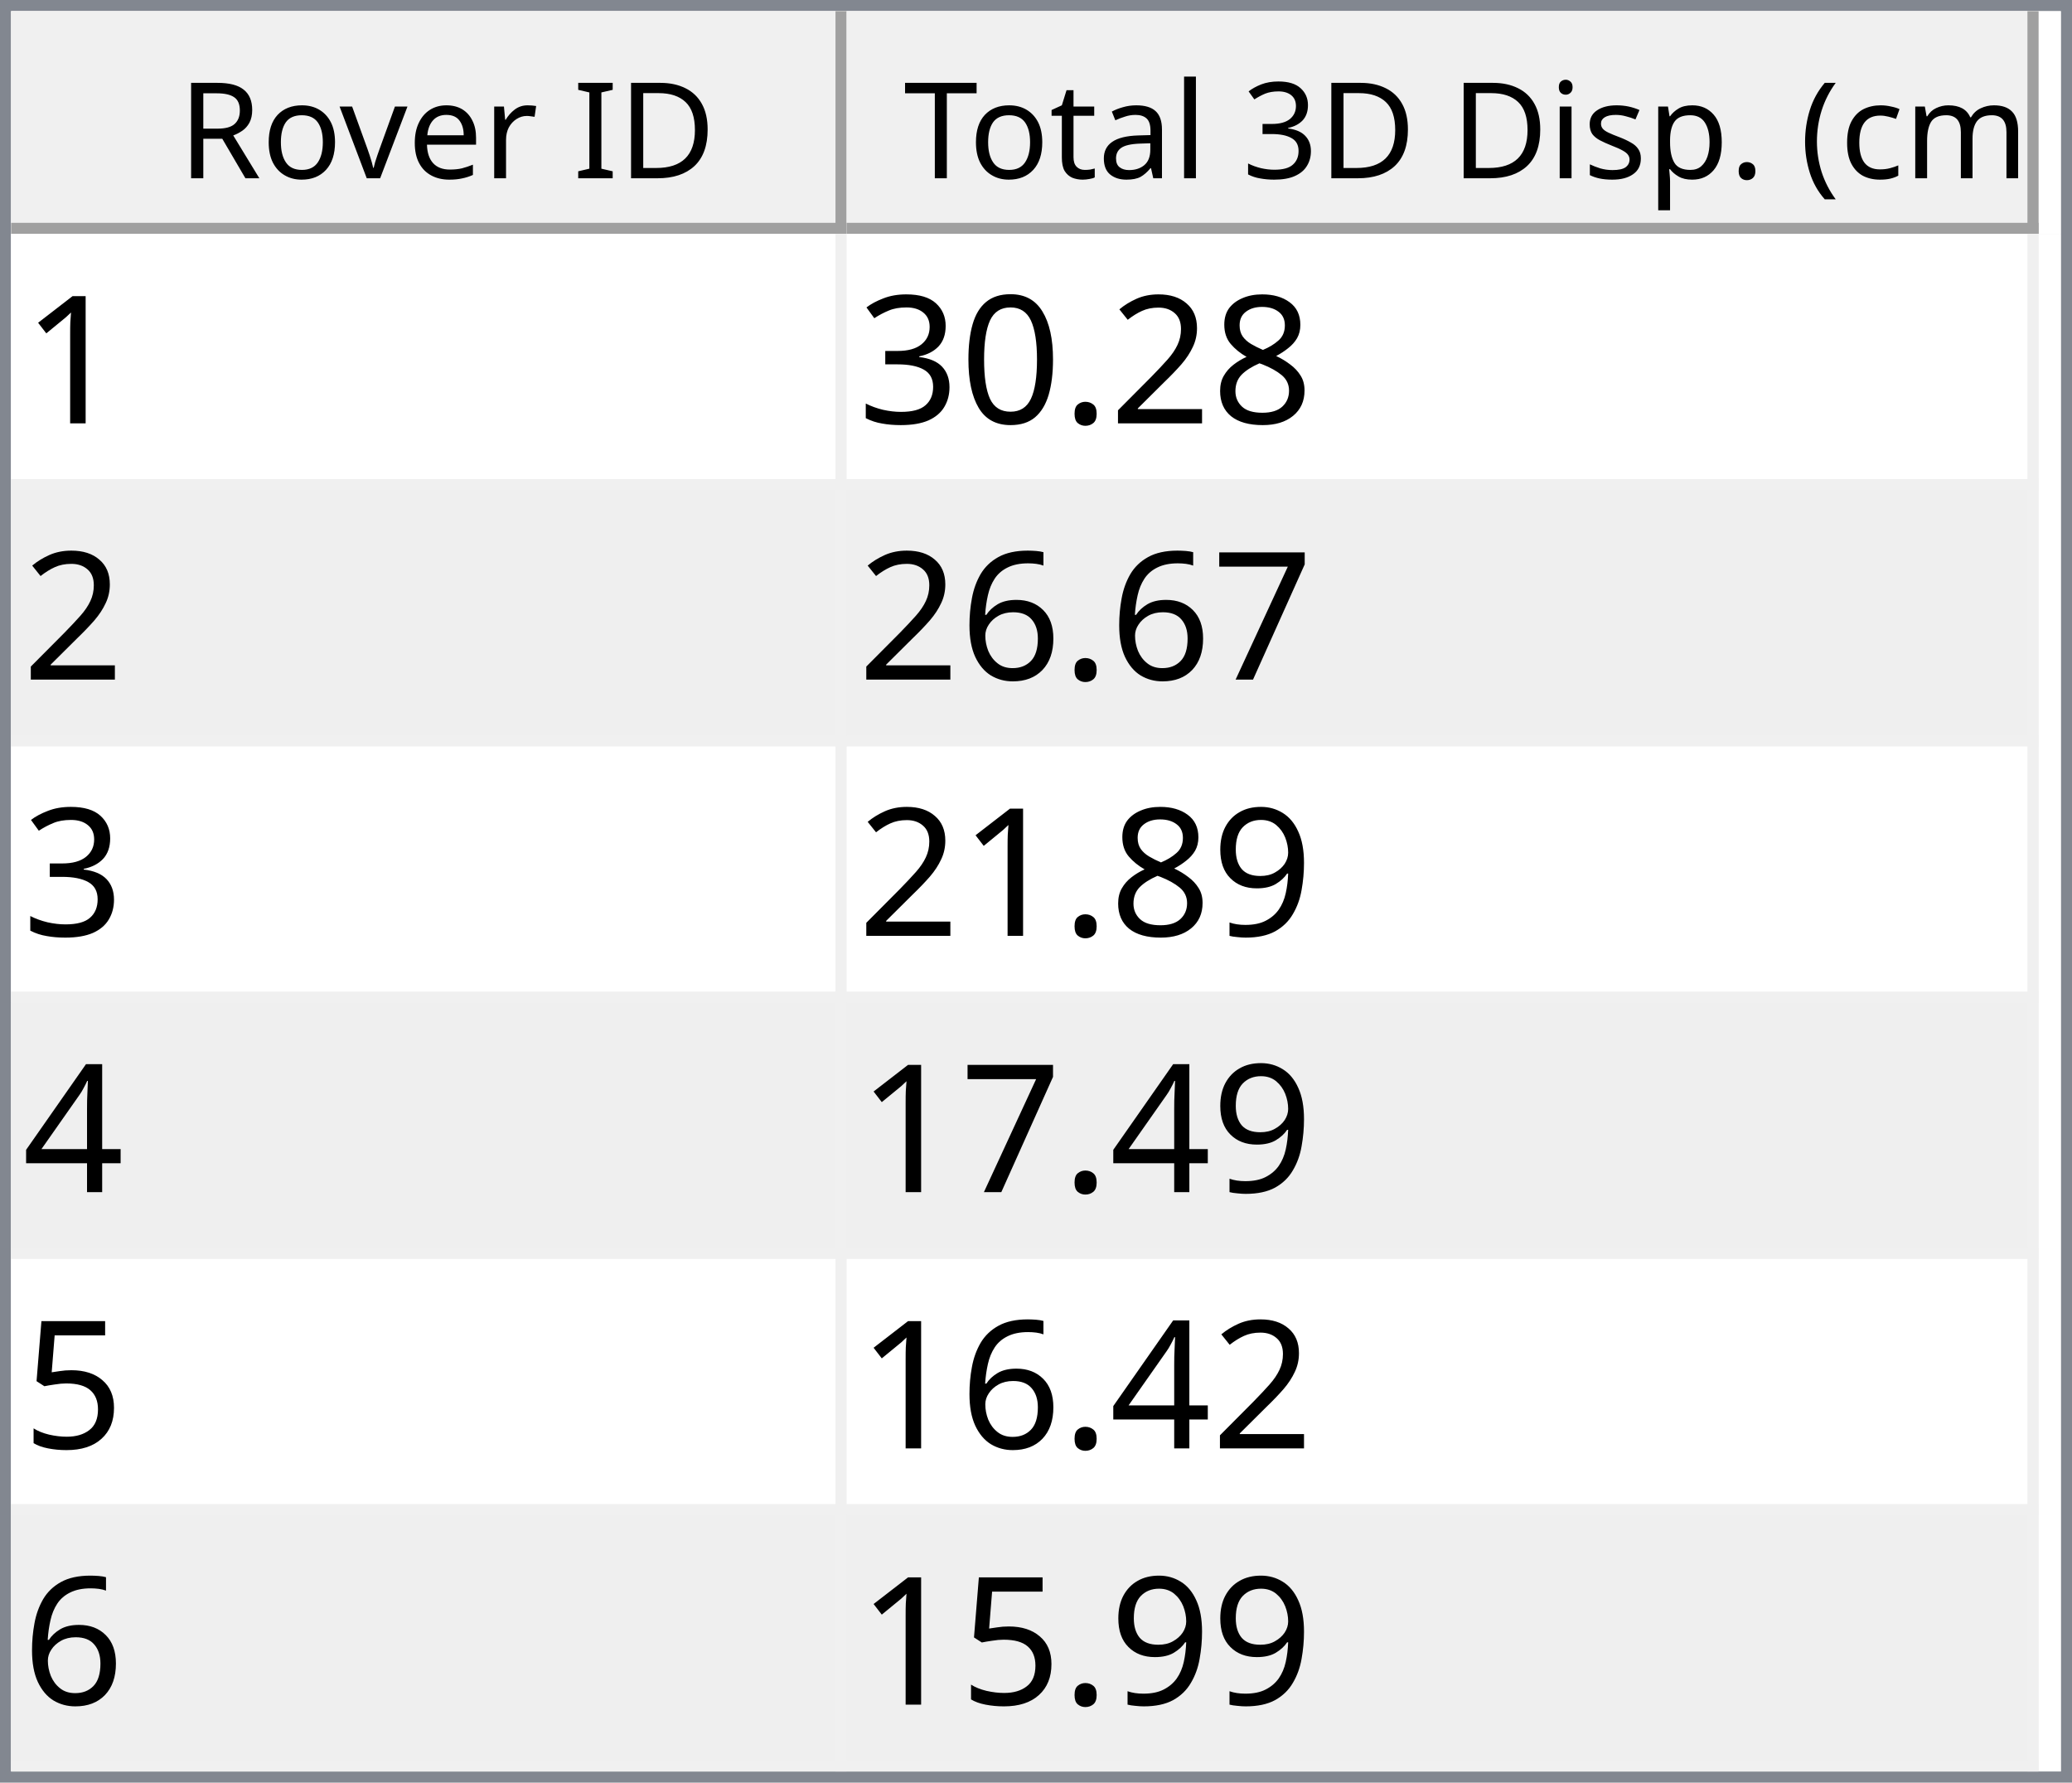
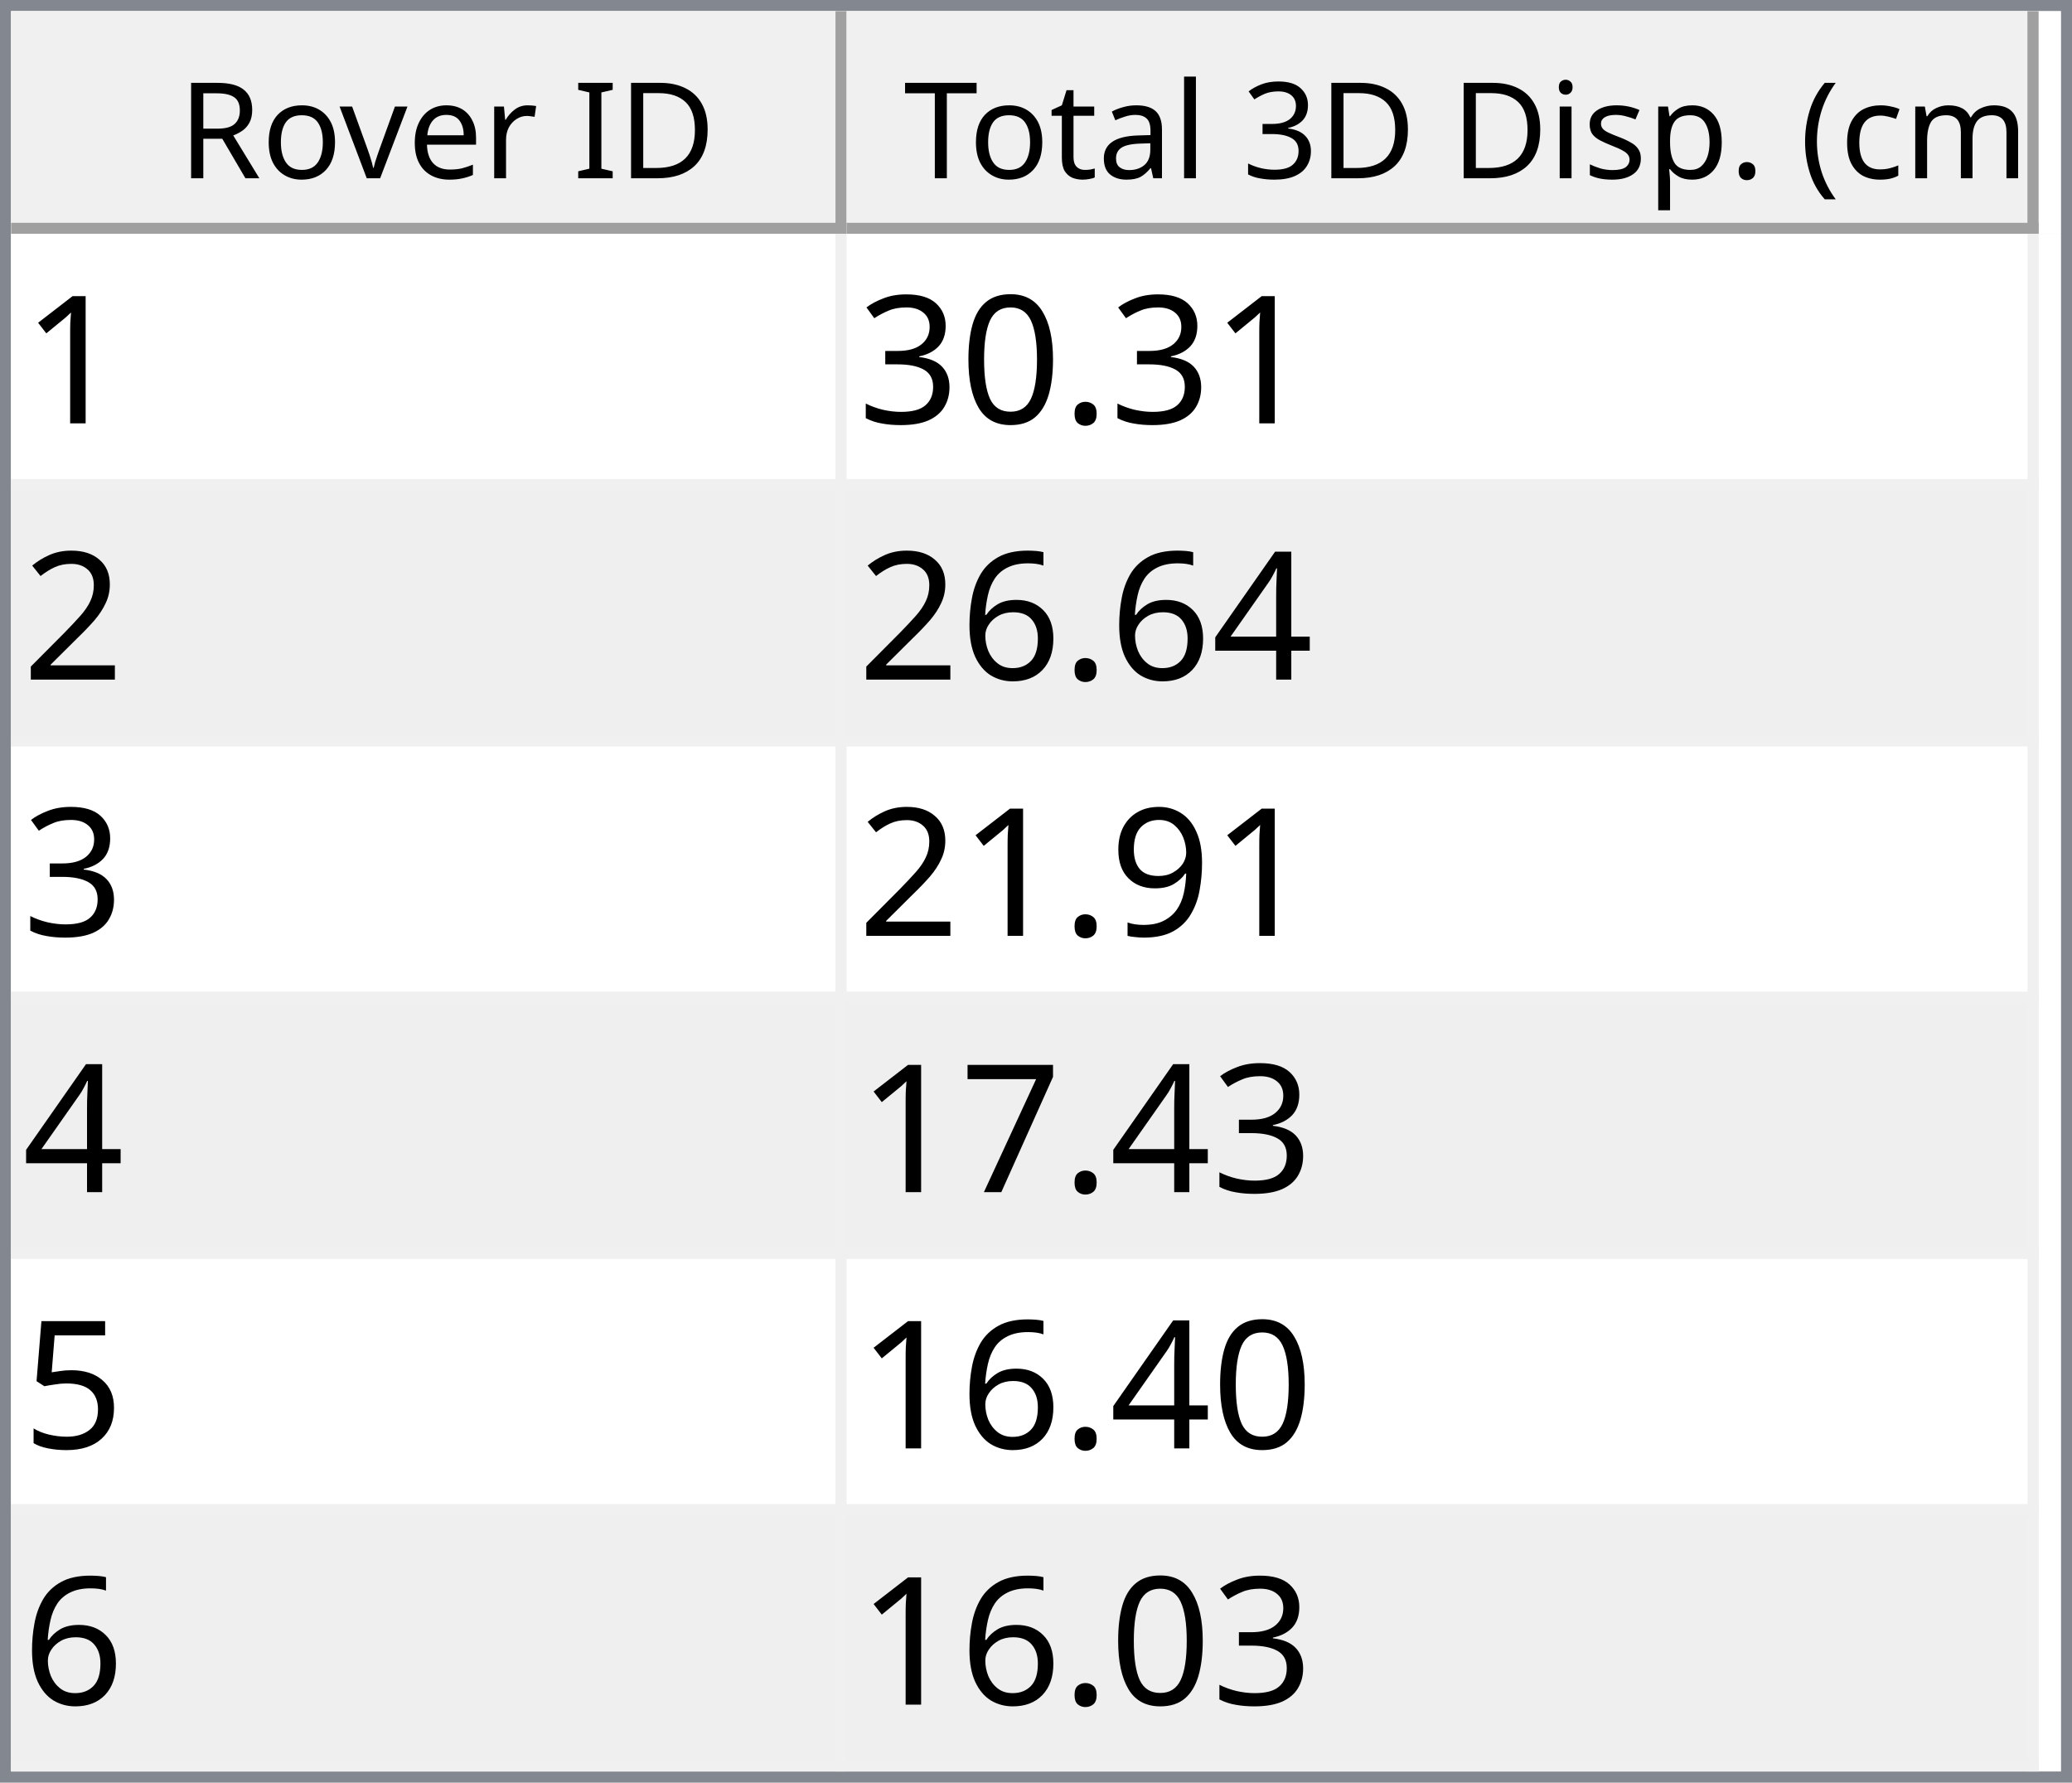
<svg xmlns="http://www.w3.org/2000/svg" style="fill-opacity:1; color-rendering:auto; color-interpolation:auto; text-rendering:auto; stroke:black; stroke-linecap:square; stroke-miterlimit:10; shape-rendering:auto; stroke-opacity:1; fill:black; stroke-dasharray:none; font-weight:normal; stroke-width:1; font-family:'Dialog'; font-style:normal; stroke-linejoin:miter; font-size:12px; stroke-dashoffset:0; image-rendering:auto;" width="186" height="160">
  <defs id="genericDefs" />
  <g>
    <defs id="defs1">
      <clipPath clipPathUnits="userSpaceOnUse" id="clipPath1">
        <path d="M0 0 L186 0 L186 160 L0 160 L0 0 Z" />
      </clipPath>
      <clipPath clipPathUnits="userSpaceOnUse" id="clipPath2">
        <path d="M0 0 L0 160 L186 160 L186 0 Z" />
      </clipPath>
      <clipPath clipPathUnits="userSpaceOnUse" id="clipPath3">
        <path d="M0 0 L0 20 L184 20 L184 0 Z" />
      </clipPath>
      <clipPath clipPathUnits="userSpaceOnUse" id="clipPath4">
        <path d="M0 0 L0 20 L75 20 L75 0 Z" />
      </clipPath>
      <clipPath clipPathUnits="userSpaceOnUse" id="clipPath5">
        <path d="M1 1 L1 19 L74 19 L74 1 Z" />
      </clipPath>
      <clipPath clipPathUnits="userSpaceOnUse" id="clipPath6">
        <path d="M0 0 L0 18 L73 18 L73 0 Z" />
      </clipPath>
      <clipPath clipPathUnits="userSpaceOnUse" id="clipPath7">
        <path d="M-0.5 -0.5 L-0.5 19.5 L74.5 19.5 L74.5 -0.5 Z" />
      </clipPath>
      <clipPath clipPathUnits="userSpaceOnUse" id="clipPath8">
        <path d="M0 0 L0 20 L107 20 L107 0 Z" />
      </clipPath>
      <clipPath clipPathUnits="userSpaceOnUse" id="clipPath9">
        <path d="M1 1 L1 19 L106 19 L106 1 Z" />
      </clipPath>
      <clipPath clipPathUnits="userSpaceOnUse" id="clipPath10">
        <path d="M0 0 L0 18 L105 18 L105 0 Z" />
      </clipPath>
      <clipPath clipPathUnits="userSpaceOnUse" id="clipPath11">
        <path d="M-0.5 -0.5 L-0.5 19.5 L106.5 19.5 L106.5 -0.5 Z" />
      </clipPath>
      <clipPath clipPathUnits="userSpaceOnUse" id="clipPath12">
        <path d="M0 0 L0 138 L184 138 L184 0 Z" />
      </clipPath>
      <clipPath clipPathUnits="userSpaceOnUse" id="clipPath13">
        <path d="M0 0 L0 138 L182 138 L182 0 Z" />
      </clipPath>
      <clipPath clipPathUnits="userSpaceOnUse" id="clipPath14">
        <path d="M-0.5 -0.5 L-0.5 137.5 L181.5 137.5 L181.5 -0.5 Z" />
      </clipPath>
      <clipPath clipPathUnits="userSpaceOnUse" id="clipPath15">
        <path d="M0 0 L0 22 L74 22 L74 0 Z" />
      </clipPath>
      <clipPath clipPathUnits="userSpaceOnUse" id="clipPath16">
        <path d="M0 0 L0 22 L106 22 L106 0 Z" />
      </clipPath>
      <font horiz-adv-x="64.551" id="font1">
        <font-face ascent="107.91" descent="25.098" units-per-em="100" style="font-style:normal; font-family:Segoe UI; font-weight:normal;" />
        <missing-glyph horiz-adv-x="64.551" d="M8.109 0 L8.109 68.266 L56.453 68.266 L56.453 0 L8.109 0 ZM15.328 7.234 L49.219 7.234 L49.219 61.031 L15.328 61.031 L15.328 7.234 Z" />
        <glyph unicode="D" horiz-adv-x="70.117" d="M9.188 0 L9.188 70.016 L28.516 70.016 Q65.531 70.016 65.531 35.891 Q65.531 19.672 55.25 9.836 Q44.969 0 27.734 0 L9.188 0 ZM17.391 62.594 L17.391 7.422 L27.828 7.422 Q41.609 7.422 49.273 14.797 Q56.938 22.172 56.938 35.688 Q56.938 62.594 28.328 62.594 L17.391 62.594 Z" />
        <glyph unicode="I" horiz-adv-x="26.611" d="M17.391 0 L9.188 0 L9.188 70.016 L17.391 70.016 L17.391 0 Z" />
        <glyph unicode=" " horiz-adv-x="27.393" d="" />
        <glyph unicode="r" horiz-adv-x="34.766" d="M34.188 41.891 Q32.078 43.5 28.125 43.5 Q23 43.5 19.555 38.672 Q16.109 33.844 16.109 25.484 L16.109 0 L8.109 0 L8.109 50 L16.109 50 L16.109 39.703 L16.312 39.703 Q18.016 44.969 21.531 47.922 Q25.047 50.875 29.391 50.875 Q32.516 50.875 34.188 50.203 L34.188 41.891 Z" />
        <glyph unicode="e" horiz-adv-x="52.295" d="M48.297 23 L12.984 23 Q13.188 14.656 17.484 10.109 Q21.781 5.562 29.297 5.562 Q37.75 5.562 44.828 11.141 L44.828 3.609 Q38.234 -1.172 27.391 -1.172 Q16.797 -1.172 10.742 5.641 Q4.688 12.453 4.688 24.812 Q4.688 36.469 11.305 43.82 Q17.922 51.172 27.734 51.172 Q37.547 51.172 42.922 44.828 Q48.297 38.484 48.297 27.203 L48.297 23 ZM40.094 29.781 Q40.047 36.719 36.75 40.578 Q33.453 44.438 27.594 44.438 Q21.922 44.438 17.969 40.383 Q14.016 36.328 13.094 29.781 L40.094 29.781 Z" />
        <glyph unicode="v" horiz-adv-x="47.9" d="M47.406 50 L27.484 0 L19.625 0 L0.688 50 L9.469 50 L22.172 13.672 Q23.578 9.672 23.922 6.688 L24.125 6.688 Q24.609 10.453 25.688 13.484 L38.969 50 L47.406 50 Z" />
        <glyph unicode="o" horiz-adv-x="58.594" d="M29 -1.172 Q17.922 -1.172 11.305 5.836 Q4.688 12.844 4.688 24.422 Q4.688 37.016 11.57 44.094 Q18.453 51.172 30.172 51.172 Q41.359 51.172 47.633 44.289 Q53.906 37.406 53.906 25.203 Q53.906 13.234 47.141 6.031 Q40.375 -1.172 29 -1.172 ZM29.594 44.438 Q21.875 44.438 17.383 39.188 Q12.891 33.938 12.891 24.703 Q12.891 15.828 17.43 10.695 Q21.969 5.562 29.594 5.562 Q37.359 5.562 41.531 10.594 Q45.703 15.625 45.703 24.906 Q45.703 34.281 41.531 39.359 Q37.359 44.438 29.594 44.438 Z" />
        <glyph unicode="R" horiz-adv-x="59.814" d="M59.375 0 L49.609 0 L37.891 19.625 Q36.281 22.359 34.766 24.289 Q33.25 26.219 31.664 27.438 Q30.078 28.656 28.25 29.219 Q26.422 29.781 24.125 29.781 L17.391 29.781 L17.391 0 L9.188 0 L9.188 70.016 L30.078 70.016 Q34.672 70.016 38.555 68.867 Q42.438 67.719 45.289 65.375 Q48.141 63.031 49.758 59.547 Q51.375 56.062 51.375 51.375 Q51.375 47.703 50.273 44.656 Q49.172 41.609 47.148 39.211 Q45.125 36.812 42.266 35.133 Q39.406 33.453 35.844 32.516 L35.844 32.328 Q37.594 31.547 38.891 30.547 Q40.188 29.547 41.359 28.18 Q42.531 26.812 43.68 25.078 Q44.828 23.344 46.234 21.047 L59.375 0 ZM17.391 62.594 L17.391 37.203 L28.516 37.203 Q31.594 37.203 34.203 38.133 Q36.812 39.062 38.719 40.797 Q40.625 42.531 41.703 45.047 Q42.781 47.562 42.781 50.688 Q42.781 56.297 39.141 59.445 Q35.5 62.594 28.609 62.594 L17.391 62.594 Z" />
        <glyph unicode=")" horiz-adv-x="30.176" d="M8.297 -15.922 L1.172 -15.922 Q16.406 2.344 16.406 26.812 Q16.406 51.469 1.078 70.016 L8.297 70.016 Q23.531 52.156 23.531 26.703 Q23.531 1.375 8.297 -15.922 Z" />
        <glyph unicode="m" horiz-adv-x="86.133" d="M79.109 0 L71.094 0 L71.094 28.719 Q71.094 37.016 68.531 40.727 Q65.969 44.438 59.906 44.438 Q54.781 44.438 51.195 39.75 Q47.609 35.062 47.609 28.516 L47.609 0 L39.594 0 L39.594 29.688 Q39.594 44.438 28.219 44.438 Q22.953 44.438 19.531 40.016 Q16.109 35.594 16.109 28.516 L16.109 0 L8.109 0 L8.109 50 L16.109 50 L16.109 42.094 L16.312 42.094 Q21.625 51.172 31.844 51.172 Q36.969 51.172 40.773 48.312 Q44.578 45.453 46 40.828 Q51.562 51.172 62.594 51.172 Q79.109 51.172 79.109 30.812 L79.109 0 Z" />
        <glyph unicode="c" horiz-adv-x="46.191" d="M42.188 2.297 Q36.422 -1.172 28.516 -1.172 Q17.828 -1.172 11.258 5.789 Q4.688 12.75 4.688 23.828 Q4.688 36.188 11.766 43.68 Q18.844 51.172 30.672 51.172 Q37.25 51.172 42.281 48.734 L42.281 40.531 Q36.719 44.438 30.375 44.438 Q22.703 44.438 17.797 38.945 Q12.891 33.453 12.891 24.516 Q12.891 15.719 17.508 10.641 Q22.125 5.562 29.891 5.562 Q36.422 5.562 42.188 9.906 L42.188 2.297 Z" />
        <glyph unicode="(" horiz-adv-x="30.176" d="M29.109 -15.922 L21.969 -15.922 Q6.844 1.375 6.844 26.703 Q6.844 52.156 21.969 70.016 L29.203 70.016 Q13.875 51.469 13.875 26.812 Q13.875 2.344 29.109 -15.922 Z" />
        <glyph unicode="." horiz-adv-x="21.68" d="M10.891 -1.078 Q8.641 -1.078 7.055 0.539 Q5.469 2.156 5.469 4.391 Q5.469 6.641 7.055 8.273 Q8.641 9.906 10.891 9.906 Q13.188 9.906 14.797 8.273 Q16.406 6.641 16.406 4.391 Q16.406 2.156 14.797 0.539 Q13.188 -1.078 10.891 -1.078 Z" />
        <glyph unicode="p" horiz-adv-x="58.789" d="M16.312 7.234 L16.109 7.234 L16.109 -23 L8.109 -23 L8.109 50 L16.109 50 L16.109 41.219 L16.312 41.219 Q22.219 51.172 33.594 51.172 Q43.266 51.172 48.688 44.461 Q54.109 37.75 54.109 26.469 Q54.109 13.922 48 6.375 Q41.891 -1.172 31.297 -1.172 Q21.578 -1.172 16.312 7.234 ZM16.109 27.391 L16.109 20.406 Q16.109 14.203 20.141 9.883 Q24.172 5.562 30.375 5.562 Q37.641 5.562 41.773 11.133 Q45.906 16.703 45.906 26.609 Q45.906 34.969 42.047 39.703 Q38.188 44.438 31.594 44.438 Q24.609 44.438 20.359 39.578 Q16.109 34.719 16.109 27.391 Z" />
        <glyph unicode="s" horiz-adv-x="42.432" d="M5.078 1.812 L5.078 10.406 Q11.625 5.562 19.484 5.562 Q30.031 5.562 30.031 12.594 Q30.031 14.594 29.125 15.992 Q28.219 17.391 26.68 18.461 Q25.141 19.531 23.07 20.383 Q21 21.234 18.609 22.172 Q15.281 23.484 12.766 24.828 Q10.25 26.172 8.57 27.859 Q6.891 29.547 6.031 31.695 Q5.172 33.844 5.172 36.719 Q5.172 40.234 6.789 42.945 Q8.406 45.656 11.086 47.484 Q13.766 49.312 17.211 50.242 Q20.656 51.172 24.312 51.172 Q30.812 51.172 35.938 48.922 L35.938 40.828 Q30.422 44.438 23.25 44.438 Q21 44.438 19.195 43.922 Q17.391 43.406 16.094 42.477 Q14.797 41.547 14.086 40.258 Q13.375 38.969 13.375 37.406 Q13.375 35.453 14.086 34.133 Q14.797 32.812 16.164 31.789 Q17.531 30.766 19.484 29.938 Q21.438 29.109 23.922 28.125 Q27.25 26.859 29.883 25.516 Q32.516 24.172 34.375 22.484 Q36.234 20.797 37.234 18.602 Q38.234 16.406 38.234 13.375 Q38.234 9.672 36.602 6.938 Q34.969 4.203 32.234 2.398 Q29.5 0.594 25.93 -0.289 Q22.359 -1.172 18.453 -1.172 Q10.75 -1.172 5.078 1.812 Z" />
        <glyph unicode="i" horiz-adv-x="24.219" d="M12.203 62.703 Q10.062 62.703 8.547 64.164 Q7.031 65.625 7.031 67.875 Q7.031 70.125 8.547 71.609 Q10.062 73.094 12.203 73.094 Q14.406 73.094 15.945 71.609 Q17.484 70.125 17.484 67.875 Q17.484 65.719 15.945 64.211 Q14.406 62.703 12.203 62.703 ZM16.109 0 L8.109 0 L8.109 50 L16.109 50 L16.109 0 Z" />
        <glyph unicode="3" horiz-adv-x="53.906" d="M46.531 19.828 Q46.531 15.094 44.75 11.211 Q42.969 7.328 39.719 4.57 Q36.469 1.812 31.93 0.297 Q27.391 -1.219 21.922 -1.219 Q11.922 -1.219 6 2.594 L6 11.188 Q13.094 5.609 22.219 5.609 Q25.875 5.609 28.828 6.539 Q31.781 7.469 33.906 9.227 Q36.031 10.984 37.18 13.477 Q38.328 15.969 38.328 19.094 Q38.328 32.812 18.797 32.812 L12.984 32.812 L12.984 39.594 L18.5 39.594 Q35.797 39.594 35.797 52.484 Q35.797 64.406 22.609 64.406 Q15.188 64.406 8.688 59.422 L8.688 67.188 Q15.375 71.188 24.609 71.188 Q29 71.188 32.57 69.969 Q36.141 68.75 38.68 66.555 Q41.219 64.359 42.609 61.281 Q44 58.203 44 54.5 Q44 40.672 30.031 36.719 L30.031 36.531 Q33.594 36.141 36.625 34.797 Q39.656 33.453 41.852 31.305 Q44.047 29.156 45.289 26.25 Q46.531 23.344 46.531 19.828 Z" />
        <glyph unicode="l" horiz-adv-x="24.219" d="M16.109 0 L8.109 0 L8.109 74.031 L16.109 74.031 L16.109 0 Z" />
        <glyph unicode="a" horiz-adv-x="50.879" d="M43.891 0 L35.891 0 L35.891 7.812 L35.688 7.812 Q30.469 -1.172 20.312 -1.172 Q12.844 -1.172 8.617 2.781 Q4.391 6.734 4.391 13.281 Q4.391 27.297 20.906 29.594 L35.891 31.688 Q35.891 44.438 25.594 44.438 Q16.547 44.438 9.281 38.281 L9.281 46.484 Q16.656 51.172 26.266 51.172 Q43.891 51.172 43.891 32.516 L43.891 0 ZM35.891 25.297 L23.828 23.641 Q18.266 22.859 15.43 20.875 Q12.594 18.891 12.594 13.875 Q12.594 10.203 15.211 7.883 Q17.828 5.562 22.172 5.562 Q28.125 5.562 32.008 9.742 Q35.891 13.922 35.891 20.312 L35.891 25.297 Z" />
        <glyph unicode="t" horiz-adv-x="33.887" d="M31.297 0.484 Q28.469 -1.078 23.828 -1.078 Q10.688 -1.078 10.688 13.578 L10.688 43.172 L2.094 43.172 L2.094 50 L10.688 50 L10.688 62.203 L18.703 64.797 L18.703 50 L31.297 50 L31.297 43.172 L18.703 43.172 L18.703 14.984 Q18.703 9.969 20.414 7.82 Q22.125 5.672 26.078 5.672 Q29.109 5.672 31.297 7.328 L31.297 0.484 Z" />
        <glyph unicode="T" horiz-adv-x="52.393" d="M50.594 62.594 L30.375 62.594 L30.375 0 L22.172 0 L22.172 62.594 L2 62.594 L2 70.016 L50.594 70.016 L50.594 62.594 Z" />
      </font>
      <font horiz-adv-x="75.0" id="font2">
        <font-face ascent="100.537" descent="21.973" units-per-em="100" style="font-style:normal; font-family:sans-serif; font-weight:normal;" />
        <missing-glyph horiz-adv-x="75.0" d="M12.5 0 L12.5 62.5 L62.5 62.5 L62.5 0 L12.5 0 ZM14.062 1.562 L60.938 1.562 L60.938 60.938 L14.062 60.938 L14.062 1.562 Z" />
        <glyph unicode="1" horiz-adv-x="55.615" d="M37.25 0 L28.469 0 L28.469 56 Q25.297 52.984 20.141 49.953 Q14.984 46.922 10.891 45.406 L10.891 53.906 Q18.266 57.375 23.781 62.305 Q29.297 67.234 31.594 71.875 L37.25 71.875 L37.25 0 Z" />
-         <glyph unicode="8" horiz-adv-x="55.615" d="M17.672 38.812 Q12.203 40.828 9.57 44.539 Q6.938 48.25 6.938 53.422 Q6.938 61.234 12.555 66.555 Q18.172 71.875 27.484 71.875 Q36.859 71.875 42.578 66.43 Q48.297 60.984 48.297 53.172 Q48.297 48.188 45.68 44.508 Q43.062 40.828 37.75 38.812 Q44.344 36.672 47.781 31.883 Q51.219 27.094 51.219 20.453 Q51.219 11.281 44.727 5.031 Q38.234 -1.219 27.641 -1.219 Q17.047 -1.219 10.547 5.055 Q4.047 11.328 4.047 20.703 Q4.047 27.688 7.594 32.398 Q11.141 37.109 17.672 38.812 ZM15.922 53.719 Q15.922 48.641 19.195 45.414 Q22.469 42.188 27.688 42.188 Q32.766 42.188 36.016 45.383 Q39.266 48.578 39.266 53.219 Q39.266 58.062 35.914 61.359 Q32.562 64.656 27.594 64.656 Q22.562 64.656 19.242 61.43 Q15.922 58.203 15.922 53.719 ZM13.094 20.656 Q13.094 16.891 14.875 13.375 Q16.656 9.859 20.172 7.93 Q23.688 6 27.734 6 Q34.031 6 38.133 10.055 Q42.234 14.109 42.234 20.359 Q42.234 26.703 38.016 30.859 Q33.797 35.016 27.438 35.016 Q21.234 35.016 17.164 30.914 Q13.094 26.812 13.094 20.656 Z" />
-         <glyph unicode="2" horiz-adv-x="55.615" d="M50.344 8.453 L50.344 0 L3.031 0 Q2.938 3.172 4.047 6.109 Q5.859 10.938 9.836 15.625 Q13.812 20.312 21.344 26.469 Q33.016 36.031 37.117 41.625 Q41.219 47.219 41.219 52.203 Q41.219 57.422 37.477 61.008 Q33.734 64.594 27.734 64.594 Q21.391 64.594 17.578 60.789 Q13.766 56.984 13.719 50.25 L4.688 51.172 Q5.609 61.281 11.664 66.578 Q17.719 71.875 27.938 71.875 Q38.234 71.875 44.242 66.164 Q50.25 60.453 50.25 52 Q50.25 47.703 48.492 43.555 Q46.734 39.406 42.656 34.812 Q38.578 30.219 29.109 22.219 Q21.188 15.578 18.945 13.211 Q16.703 10.844 15.234 8.453 L50.344 8.453 Z" />
        <glyph unicode="." horiz-adv-x="27.783" d="M9.078 0 L9.078 10.016 L19.094 10.016 L19.094 0 L9.078 0 Z" />
        <glyph unicode="0" horiz-adv-x="55.615" d="M4.156 35.297 Q4.156 48 6.766 55.742 Q9.375 63.484 14.523 67.68 Q19.672 71.875 27.484 71.875 Q33.25 71.875 37.594 69.555 Q41.938 67.234 44.773 62.867 Q47.609 58.5 49.219 52.227 Q50.828 45.953 50.828 35.297 Q50.828 22.703 48.242 14.969 Q45.656 7.234 40.508 3.008 Q35.359 -1.219 27.484 -1.219 Q17.141 -1.219 11.234 6.203 Q4.156 15.141 4.156 35.297 ZM13.188 35.297 Q13.188 17.672 17.312 11.836 Q21.438 6 27.484 6 Q33.547 6 37.672 11.859 Q41.797 17.719 41.797 35.297 Q41.797 52.984 37.672 58.789 Q33.547 64.594 27.391 64.594 Q21.344 64.594 17.719 59.469 Q13.188 52.938 13.188 35.297 Z" />
        <glyph unicode="3" horiz-adv-x="55.615" d="M4.203 18.891 L12.984 20.062 Q14.5 12.594 18.141 9.297 Q21.781 6 27 6 Q33.203 6 37.477 10.297 Q41.75 14.594 41.75 20.953 Q41.75 27 37.797 30.93 Q33.844 34.859 27.734 34.859 Q25.25 34.859 21.531 33.891 L22.516 41.609 Q23.391 41.5 23.922 41.5 Q29.547 41.5 34.039 44.43 Q38.531 47.359 38.531 53.469 Q38.531 58.297 35.258 61.477 Q31.984 64.656 26.812 64.656 Q21.688 64.656 18.266 61.43 Q14.844 58.203 13.875 51.766 L5.078 53.328 Q6.688 62.156 12.398 67.016 Q18.109 71.875 26.609 71.875 Q32.469 71.875 37.398 69.359 Q42.328 66.844 44.945 62.5 Q47.562 58.156 47.562 53.266 Q47.562 48.641 45.07 44.828 Q42.578 41.016 37.703 38.766 Q44.047 37.312 47.562 32.695 Q51.078 28.078 51.078 21.141 Q51.078 11.766 44.242 5.25 Q37.406 -1.266 26.953 -1.266 Q17.531 -1.266 11.305 4.352 Q5.078 9.969 4.203 18.891 Z" />
-         <glyph unicode="7" horiz-adv-x="55.615" d="M4.734 62.203 L4.734 70.656 L51.078 70.656 L51.078 63.812 Q44.234 56.547 37.523 44.484 Q30.812 32.422 27.156 19.672 Q24.516 10.688 23.781 0 L14.75 0 Q14.891 8.453 18.062 20.414 Q21.234 32.375 27.172 43.484 Q33.109 54.594 39.797 62.203 L4.734 62.203 Z" />
+         <glyph unicode="2" horiz-adv-x="55.615" d="M50.344 8.453 L50.344 0 L3.031 0 Q2.938 3.172 4.047 6.109 Q5.859 10.938 9.836 15.625 Q13.812 20.312 21.344 26.469 Q33.016 36.031 37.117 41.625 Q41.219 47.219 41.219 52.203 Q41.219 57.422 37.477 61.008 Q33.734 64.594 27.734 64.594 Q21.391 64.594 17.578 60.789 Q13.766 56.984 13.719 50.25 L4.688 51.172 Q5.609 61.281 11.664 66.578 Q17.719 71.875 27.938 71.875 Q38.234 71.875 44.242 66.164 Q50.25 60.453 50.25 52 Q50.25 47.703 48.492 43.555 Q46.734 39.406 42.656 34.812 Q38.578 30.219 29.109 22.219 Q21.188 15.578 18.945 13.211 Q16.703 10.844 15.234 8.453 L50.344 8.453 Z" />
+         <glyph unicode="4" horiz-adv-x="55.615" d="M32.328 0 L32.328 17.141 L1.266 17.141 L1.266 25.203 L33.938 71.578 L41.109 71.578 L41.109 25.203 L50.781 25.203 L50.781 17.141 L41.109 17.141 L41.109 0 L32.328 0 ZM32.328 25.203 L32.328 57.469 L9.906 25.203 L32.328 25.203 Z" />
        <glyph unicode="6" horiz-adv-x="55.615" d="M49.75 54.047 L41.016 53.375 Q39.844 58.547 37.703 60.891 Q34.125 64.656 28.906 64.656 Q24.703 64.656 21.531 62.312 Q17.391 59.281 14.992 53.469 Q12.594 47.656 12.5 36.922 Q15.672 41.75 20.266 44.094 Q24.859 46.438 29.891 46.438 Q38.672 46.438 44.852 39.969 Q51.031 33.5 51.031 23.25 Q51.031 16.5 48.125 10.719 Q45.219 4.938 40.141 1.859 Q35.062 -1.219 28.609 -1.219 Q17.625 -1.219 10.695 6.859 Q3.766 14.938 3.766 33.5 Q3.766 54.25 11.422 63.672 Q18.109 71.875 29.438 71.875 Q37.891 71.875 43.289 67.141 Q48.688 62.406 49.75 54.047 ZM13.875 23.188 Q13.875 18.656 15.797 14.508 Q17.719 10.359 21.188 8.18 Q24.656 6 28.469 6 Q34.031 6 38.039 10.492 Q42.047 14.984 42.047 22.703 Q42.047 30.125 38.086 34.398 Q34.125 38.672 28.125 38.672 Q22.172 38.672 18.023 34.398 Q13.875 30.125 13.875 23.188 Z" />
        <glyph unicode="9" horiz-adv-x="55.615" d="M5.469 16.547 L13.922 17.328 Q14.984 11.375 18.016 8.688 Q21.047 6 25.781 6 Q29.828 6 32.883 7.859 Q35.938 9.719 37.891 12.82 Q39.844 15.922 41.164 21.195 Q42.484 26.469 42.484 31.938 Q42.484 32.516 42.438 33.688 Q39.797 29.5 35.234 26.883 Q30.672 24.266 25.344 24.266 Q16.453 24.266 10.305 30.711 Q4.156 37.156 4.156 47.703 Q4.156 58.594 10.578 65.234 Q17 71.875 26.656 71.875 Q33.641 71.875 39.43 68.117 Q45.219 64.359 48.219 57.398 Q51.219 50.438 51.219 37.25 Q51.219 23.531 48.242 15.406 Q45.266 7.281 39.383 3.031 Q33.5 -1.219 25.594 -1.219 Q17.188 -1.219 11.867 3.445 Q6.547 8.109 5.469 16.547 ZM41.453 48.141 Q41.453 55.719 37.43 60.156 Q33.406 64.594 27.734 64.594 Q21.875 64.594 17.531 59.812 Q13.188 55.031 13.188 47.406 Q13.188 40.578 17.312 36.305 Q21.438 32.031 27.484 32.031 Q33.594 32.031 37.523 36.305 Q41.453 40.578 41.453 48.141 Z" />
-         <glyph unicode="4" horiz-adv-x="55.615" d="M32.328 0 L32.328 17.141 L1.266 17.141 L1.266 25.203 L33.938 71.578 L41.109 71.578 L41.109 25.203 L50.781 25.203 L50.781 17.141 L41.109 17.141 L41.109 0 L32.328 0 ZM32.328 25.203 L32.328 57.469 L9.906 25.203 L32.328 25.203 Z" />
+         <glyph unicode="7" horiz-adv-x="55.615" d="M4.734 62.203 L4.734 70.656 L51.078 70.656 L51.078 63.812 Q44.234 56.547 37.523 44.484 Q30.812 32.422 27.156 19.672 Q24.516 10.688 23.781 0 L14.75 0 Q14.891 8.453 18.062 20.414 Q21.234 32.375 27.172 43.484 Q33.109 54.594 39.797 62.203 L4.734 62.203 Z" />
        <glyph unicode="5" horiz-adv-x="55.615" d="M4.156 18.75 L13.375 19.531 Q14.406 12.797 18.141 9.398 Q21.875 6 27.156 6 Q33.5 6 37.891 10.789 Q42.281 15.578 42.281 23.484 Q42.281 31 38.062 35.352 Q33.844 39.703 27 39.703 Q22.75 39.703 19.336 37.773 Q15.922 35.844 13.969 32.766 L5.719 33.844 L12.641 70.609 L48.25 70.609 L48.25 62.203 L19.672 62.203 L15.828 42.969 Q22.266 47.469 29.344 47.469 Q38.719 47.469 45.164 40.969 Q51.609 34.469 51.609 24.266 Q51.609 14.547 45.953 7.469 Q39.062 -1.219 27.156 -1.219 Q17.391 -1.219 11.211 4.25 Q5.031 9.719 4.156 18.75 Z" />
      </font>
    </defs>
    <g style="fill:white; stroke:white;">
      <rect x="0" y="0" width="186" style="clip-path:url(#clipPath1); stroke:none;" height="160" />
    </g>
    <g style="fill:white; text-rendering:optimizeSpeed; color-rendering:optimizeSpeed; image-rendering:optimizeSpeed; shape-rendering:crispEdges; stroke:white; color-interpolation:sRGB;">
      <rect x="0" width="186" height="160" y="0" style="stroke:none;" />
      <path style="stroke:none;" d="M0 160 L186 160 L186 0 L0 0 Z" />
    </g>
    <g style="fill:rgb(240,240,240); font-family:'Segoe UI'; stroke:rgb(240,240,240);">
      <rect x="0" y="0" width="186" style="clip-path:url(#clipPath2); stroke:none;" height="160" />
    </g>
    <g style="fill:rgb(130,135,144); font-family:'Segoe UI'; stroke:rgb(130,135,144);">
      <path d="M0 0 L186 0 L186 160 L0 160 L0 0 ZM1 1 L185 1 L185 159 L1 159 L1 1 Z" style="fill-rule:evenodd; clip-path:url(#clipPath2); stroke:none;" />
    </g>
    <g style="fill:white; font-family:'Segoe UI'; stroke:white;" transform="translate(1,1)">
      <rect x="0" y="0" width="184" style="clip-path:url(#clipPath3); stroke:none;" height="20" />
    </g>
    <g style="fill:rgb(240,240,240); font-family:'Segoe UI'; stroke:rgb(240,240,240);" transform="translate(1,1)">
      <rect x="0" y="0" width="75" style="clip-path:url(#clipPath4); stroke:none;" height="20" />
    </g>
    <g style="font-family:'Segoe UI';" transform="translate(2,2)">
      <text x="14" xml:space="preserve" y="14" style="clip-path:url(#clipPath6); stroke:none;">Rover ID</text>
    </g>
    <g style="fill:rgb(160,160,160); font-family:'Segoe UI'; stroke:rgb(160,160,160); stroke-linejoin:bevel;" transform="translate(1.5,1.5)">
      <line x1="74" x2="74" y1="0" style="fill:none; clip-path:url(#clipPath7);" y2="19" />
    </g>
    <g style="fill:rgb(160,160,160); font-family:'Segoe UI'; stroke:rgb(160,160,160); stroke-linejoin:bevel;" transform="matrix(1,0,0,1,1,1) translate(0.5,0.5)">
      <line x1="0" x2="74" y1="19" style="fill:none; clip-path:url(#clipPath7);" y2="19" />
    </g>
    <g style="fill:rgb(240,240,240); font-family:'Segoe UI'; stroke:rgb(240,240,240);" transform="translate(76,1)">
      <rect x="0" y="0" width="107" style="clip-path:url(#clipPath8); stroke:none;" height="20" />
    </g>
    <g style="font-family:'Segoe UI';" transform="translate(77,2)">
      <text x="1" xml:space="preserve" y="14" style="clip-path:url(#clipPath10); stroke:none;"> Total 3D Disp. (cm)</text>
    </g>
    <g style="fill:rgb(160,160,160); font-family:'Segoe UI'; stroke:rgb(160,160,160); stroke-linejoin:bevel;" transform="translate(76.5,1.5)">
      <line x1="106" x2="106" y1="0" style="fill:none; clip-path:url(#clipPath11);" y2="19" />
    </g>
    <g style="fill:rgb(160,160,160); font-family:'Segoe UI'; stroke:rgb(160,160,160); stroke-linejoin:bevel;" transform="matrix(1,0,0,1,76,1) translate(0.5,0.5)">
      <line x1="0" x2="106" y1="19" style="fill:none; clip-path:url(#clipPath11);" y2="19" />
    </g>
    <g style="fill:white; font-family:'Segoe UI'; stroke:white;" transform="translate(1,21)">
      <rect x="0" y="0" width="184" style="clip-path:url(#clipPath12); stroke:none;" height="138" />
    </g>
    <g style="fill:rgb(240,240,240); font-size:16px; font-family:sans-serif; stroke:rgb(240,240,240);" transform="translate(1,21)">
      <rect x="0" y="0" width="182" style="clip-path:url(#clipPath13); stroke:none;" height="138" />
      <line transform="translate(0.5,0.5)" x1="0" x2="181" y1="22" style="clip-path:url(#clipPath14); fill:none; stroke-linejoin:bevel;" y2="22" />
    </g>
    <g transform="matrix(1,0,0,1,1,21) translate(0.5,0.5)" style="fill:rgb(240,240,240); font-size:16px; font-family:sans-serif; stroke:rgb(240,240,240); stroke-linejoin:bevel;">
      <line x1="0" x2="181" y1="45" style="fill:none; clip-path:url(#clipPath14);" y2="45" />
    </g>
    <g transform="matrix(1,0,0,1,1,21) translate(0.5,0.5)" style="fill:rgb(240,240,240); font-size:16px; font-family:sans-serif; stroke:rgb(240,240,240); stroke-linejoin:bevel;">
      <line x1="0" x2="181" y1="68" style="fill:none; clip-path:url(#clipPath14);" y2="68" />
    </g>
    <g transform="matrix(1,0,0,1,1,21) translate(0.5,0.5)" style="fill:rgb(240,240,240); font-size:16px; font-family:sans-serif; stroke:rgb(240,240,240); stroke-linejoin:bevel;">
      <line x1="0" x2="181" y1="91" style="fill:none; clip-path:url(#clipPath14);" y2="91" />
    </g>
    <g transform="matrix(1,0,0,1,1,21) translate(0.5,0.5)" style="fill:rgb(240,240,240); font-size:16px; font-family:sans-serif; stroke:rgb(240,240,240); stroke-linejoin:bevel;">
      <line x1="0" x2="181" y1="114" style="fill:none; clip-path:url(#clipPath14);" y2="114" />
    </g>
    <g transform="matrix(1,0,0,1,1,21) translate(0.5,0.5)" style="fill:rgb(240,240,240); font-size:16px; font-family:sans-serif; stroke:rgb(240,240,240); stroke-linejoin:bevel;">
      <line x1="0" x2="181" y1="137" style="fill:none; clip-path:url(#clipPath14);" y2="137" />
    </g>
    <g transform="matrix(1,0,0,1,1,21) translate(0.5,0.5)" style="fill:rgb(240,240,240); font-size:16px; font-family:sans-serif; stroke:rgb(240,240,240); stroke-linejoin:bevel;">
      <line x1="74" x2="74" y1="0" style="fill:none; clip-path:url(#clipPath14);" y2="137" />
    </g>
    <g transform="matrix(1,0,0,1,1,21) translate(0.5,0.5)" style="fill:rgb(240,240,240); font-size:16px; font-family:sans-serif; stroke:rgb(240,240,240); stroke-linejoin:bevel;">
      <line x1="181" x2="181" y1="0" style="fill:none; clip-path:url(#clipPath14);" y2="137" />
    </g>
    <g style="fill:white; font-size:16px; font-family:sans-serif; stroke:white;" transform="matrix(1,0,0,1,1,21)">
      <rect x="0" y="0" width="74" style="clip-path:url(#clipPath15); stroke:none;" height="22" />
      <text x="1" y="17" style="fill:black; clip-path:url(#clipPath15); stroke:none;" xml:space="preserve">1</text>
    </g>
    <g style="fill:white; font-size:16px; font-family:sans-serif; stroke:white;" transform="matrix(1,0,0,1,1,21) translate(75,0)">
      <rect x="0" y="0" width="106" style="clip-path:url(#clipPath16); stroke:none;" height="22" />
-       <text x="1" y="17" style="fill:black; clip-path:url(#clipPath16); stroke:none;" xml:space="preserve">30.28</text>
+       <text x="1" y="17" style="fill:black; clip-path:url(#clipPath16); stroke:none;" xml:space="preserve">30.31</text>
    </g>
    <g style="fill:rgb(239,239,239); font-size:16px; font-family:sans-serif; stroke:rgb(239,239,239);" transform="matrix(1,0,0,1,1,21) translate(0,23)">
      <rect x="0" y="0" width="74" style="clip-path:url(#clipPath15); stroke:none;" height="22" />
      <text x="1" y="17" style="fill:black; clip-path:url(#clipPath15); stroke:none;" xml:space="preserve">2</text>
    </g>
    <g style="fill:rgb(239,239,239); font-size:16px; font-family:sans-serif; stroke:rgb(239,239,239);" transform="matrix(1,0,0,1,1,21) translate(75,23)">
      <rect x="0" y="0" width="106" style="clip-path:url(#clipPath16); stroke:none;" height="22" />
-       <text x="1" y="17" style="fill:black; clip-path:url(#clipPath16); stroke:none;" xml:space="preserve">26.67</text>
+       <text x="1" y="17" style="fill:black; clip-path:url(#clipPath16); stroke:none;" xml:space="preserve">26.64</text>
    </g>
    <g style="fill:white; font-size:16px; font-family:sans-serif; stroke:white;" transform="matrix(1,0,0,1,1,21) translate(0,46)">
      <rect x="0" y="0" width="74" style="clip-path:url(#clipPath15); stroke:none;" height="22" />
      <text x="1" y="17" style="fill:black; clip-path:url(#clipPath15); stroke:none;" xml:space="preserve">3</text>
    </g>
    <g style="fill:white; font-size:16px; font-family:sans-serif; stroke:white;" transform="matrix(1,0,0,1,1,21) translate(75,46)">
      <rect x="0" y="0" width="106" style="clip-path:url(#clipPath16); stroke:none;" height="22" />
-       <text x="1" y="17" style="fill:black; clip-path:url(#clipPath16); stroke:none;" xml:space="preserve">21.89</text>
+       <text x="1" y="17" style="fill:black; clip-path:url(#clipPath16); stroke:none;" xml:space="preserve">21.91</text>
    </g>
    <g style="fill:rgb(239,239,239); font-size:16px; font-family:sans-serif; stroke:rgb(239,239,239);" transform="matrix(1,0,0,1,1,21) translate(0,69)">
      <rect x="0" y="0" width="74" style="clip-path:url(#clipPath15); stroke:none;" height="22" />
      <text x="1" y="17" style="fill:black; clip-path:url(#clipPath15); stroke:none;" xml:space="preserve">4</text>
    </g>
    <g style="fill:rgb(239,239,239); font-size:16px; font-family:sans-serif; stroke:rgb(239,239,239);" transform="matrix(1,0,0,1,1,21) translate(75,69)">
      <rect x="0" y="0" width="106" style="clip-path:url(#clipPath16); stroke:none;" height="22" />
-       <text x="1" y="17" style="fill:black; clip-path:url(#clipPath16); stroke:none;" xml:space="preserve">17.49</text>
+       <text x="1" y="17" style="fill:black; clip-path:url(#clipPath16); stroke:none;" xml:space="preserve">17.43</text>
    </g>
    <g style="fill:white; font-size:16px; font-family:sans-serif; stroke:white;" transform="matrix(1,0,0,1,1,21) translate(0,92)">
      <rect x="0" y="0" width="74" style="clip-path:url(#clipPath15); stroke:none;" height="22" />
      <text x="1" y="17" style="fill:black; clip-path:url(#clipPath15); stroke:none;" xml:space="preserve">5</text>
    </g>
    <g style="fill:white; font-size:16px; font-family:sans-serif; stroke:white;" transform="matrix(1,0,0,1,1,21) translate(75,92)">
      <rect x="0" y="0" width="106" style="clip-path:url(#clipPath16); stroke:none;" height="22" />
-       <text x="1" y="17" style="fill:black; clip-path:url(#clipPath16); stroke:none;" xml:space="preserve">16.42</text>
+       <text x="1" y="17" style="fill:black; clip-path:url(#clipPath16); stroke:none;" xml:space="preserve">16.40</text>
    </g>
    <g style="fill:rgb(239,239,239); font-size:16px; font-family:sans-serif; stroke:rgb(239,239,239);" transform="matrix(1,0,0,1,1,21) translate(0,115)">
      <rect x="0" y="0" width="74" style="clip-path:url(#clipPath15); stroke:none;" height="22" />
      <text x="1" y="17" style="fill:black; clip-path:url(#clipPath15); stroke:none;" xml:space="preserve">6</text>
    </g>
    <g style="fill:rgb(239,239,239); font-size:16px; font-family:sans-serif; stroke:rgb(239,239,239);" transform="matrix(1,0,0,1,1,21) translate(75,115)">
      <rect x="0" y="0" width="106" style="clip-path:url(#clipPath16); stroke:none;" height="22" />
-       <text x="1" y="17" style="fill:black; clip-path:url(#clipPath16); stroke:none;" xml:space="preserve">15.99</text>
+       <text x="1" y="17" style="fill:black; clip-path:url(#clipPath16); stroke:none;" xml:space="preserve">16.03</text>
    </g>
  </g>
</svg>
